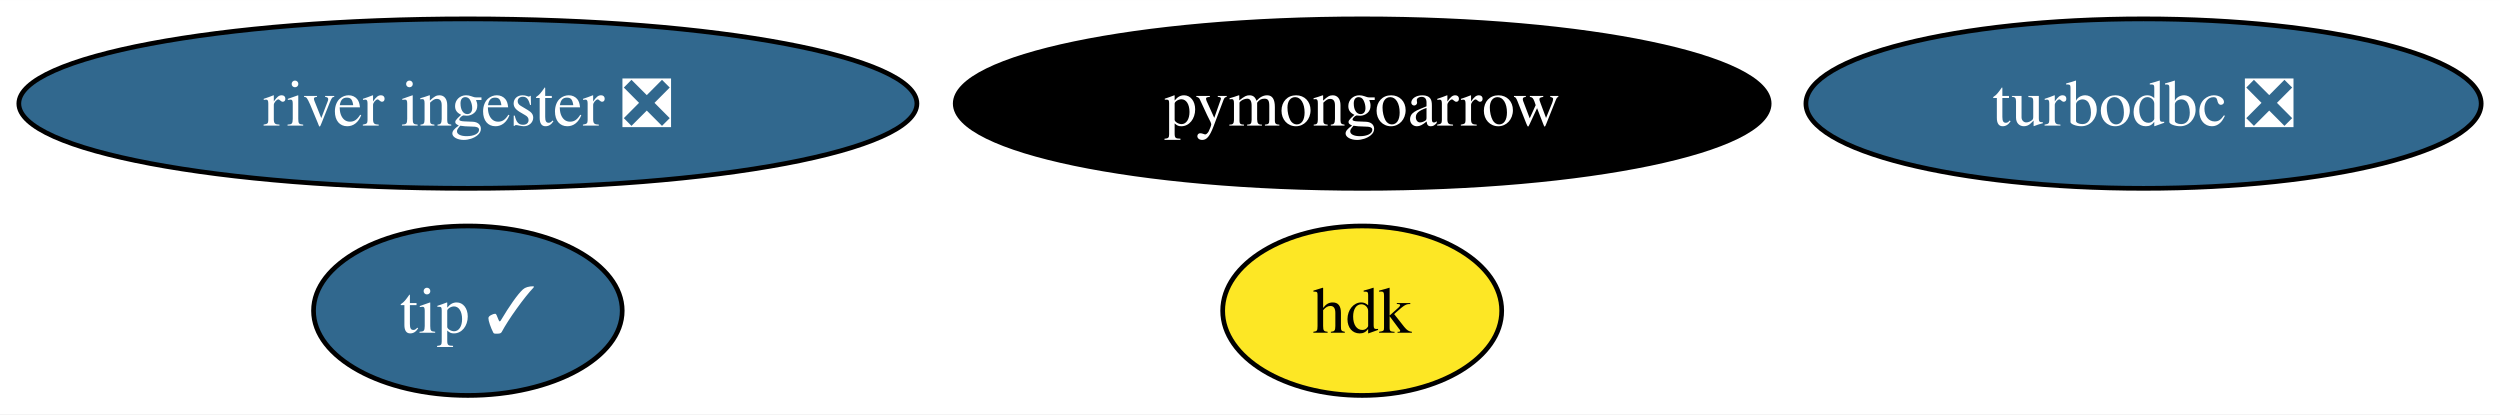
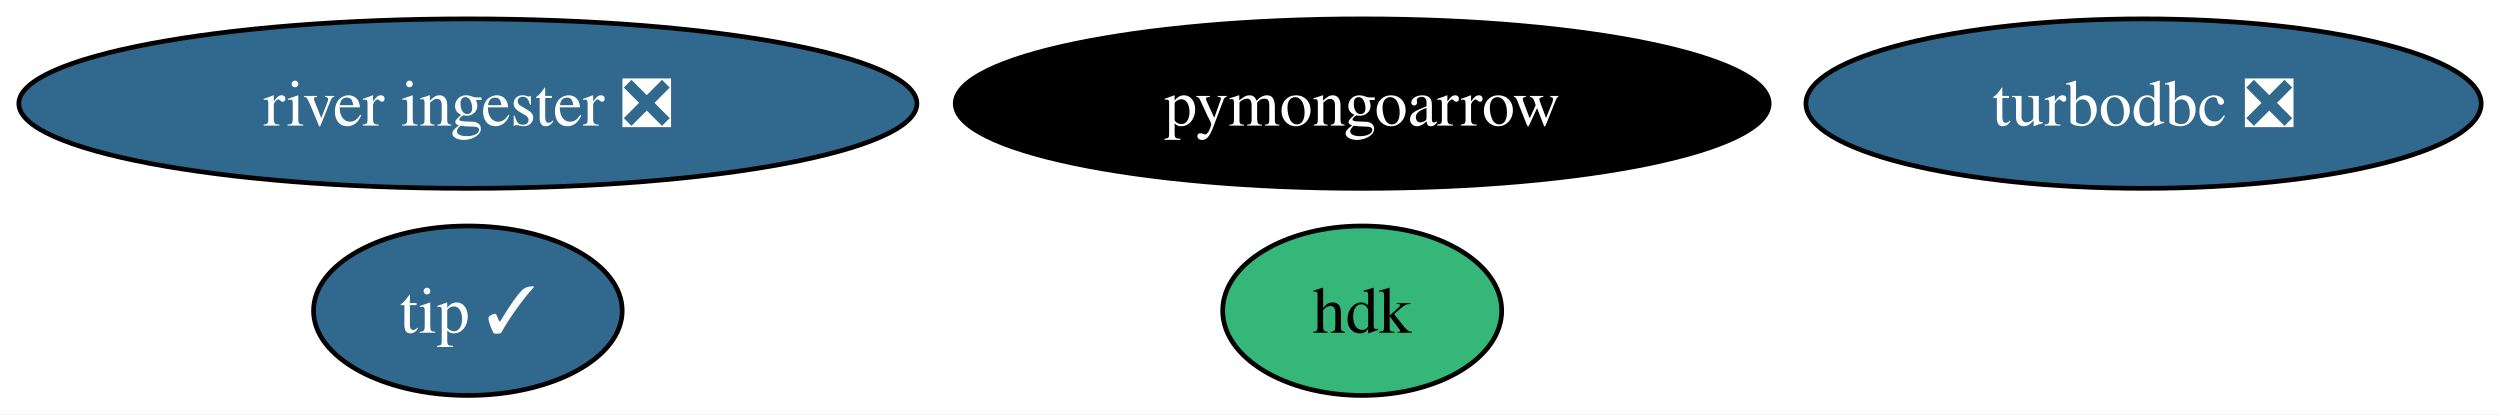
<svg xmlns="http://www.w3.org/2000/svg" xmlns:xlink="http://www.w3.org/1999/xlink" width="531pt" height="88pt" viewBox="0.00 0.00 531.13 88.00">
  <g id="graph0" class="graph" transform="scale(1 1) rotate(0) translate(4 84)">
    <polygon fill="white" stroke="none" points="-4,4 -4,-84 527.13,-84 527.13,4 -4,4" />
    <g id="node1" class="node">
      <g id="a_node1">
        <a xlink:href="https://github.com/conda-forge/turbodbc-feedstock/pull/126" xlink:title="turbodbc ❎">
          <ellipse fill="#31688e" stroke="black" cx="451.4" cy="-62" rx="71.73" ry="18" />
          <text text-anchor="middle" x="451.4" y="-57.33" font-family="Times,serif" font-size="14.00" fill="white">turbodbc ❎</text>
        </a>
      </g>
    </g>
    <g id="node2" class="node">
      <g id="a_node2">
        <a xlink:href="https://github.com/conda-forge/pymongoarrow-feedstock" xlink:title="pymongoarrow">
          <ellipse fill="#000000" stroke="black" cx="285.4" cy="-62" rx="86.46" ry="18" />
          <text text-anchor="middle" x="285.4" y="-57.33" font-family="Times,serif" font-size="14.00" fill="white">pymongoarrow</text>
        </a>
      </g>
    </g>
    <g id="node3" class="node">
      <g id="a_node3">
        <a xlink:href="https://github.com/conda-forge/hdk-feedstock" xlink:title="hdk">
-           <ellipse fill="#fde725" stroke="black" cx="285.4" cy="-18" rx="29.64" ry="18" />
+           <ellipse fill="#35b779" stroke="black" cx="285.4" cy="-18" rx="29.64" ry="18" />
          <text text-anchor="middle" x="285.4" y="-13.32" font-family="Times,serif" font-size="14.00">hdk</text>
        </a>
      </g>
    </g>
    <g id="node4" class="node">
      <g id="a_node4">
        <a xlink:href="https://github.com/conda-forge/tip-feedstock/pull/30" xlink:title="tip ✓">
          <ellipse fill="#31688e" stroke="black" cx="95.4" cy="-18" rx="32.79" ry="18" />
          <text text-anchor="middle" x="95.4" y="-13.32" font-family="Times,serif" font-size="14.00" fill="white">tip ✓</text>
        </a>
      </g>
    </g>
    <g id="node5" class="node">
      <g id="a_node5">
        <a xlink:href="https://github.com/conda-forge/river-ingester-feedstock/pull/28" xlink:title="river ingester ❎">
          <ellipse fill="#31688e" stroke="black" cx="95.4" cy="-62" rx="95.4" ry="18" />
          <text text-anchor="middle" x="95.4" y="-57.33" font-family="Times,serif" font-size="14.00" fill="white">river ingester ❎</text>
        </a>
      </g>
    </g>
  </g>
</svg>
